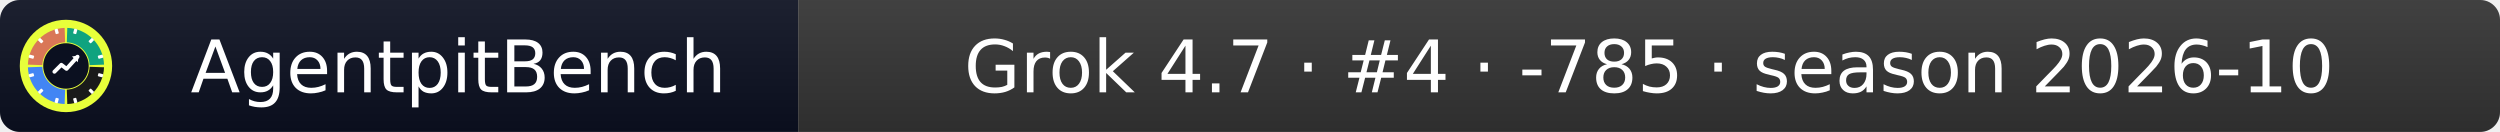
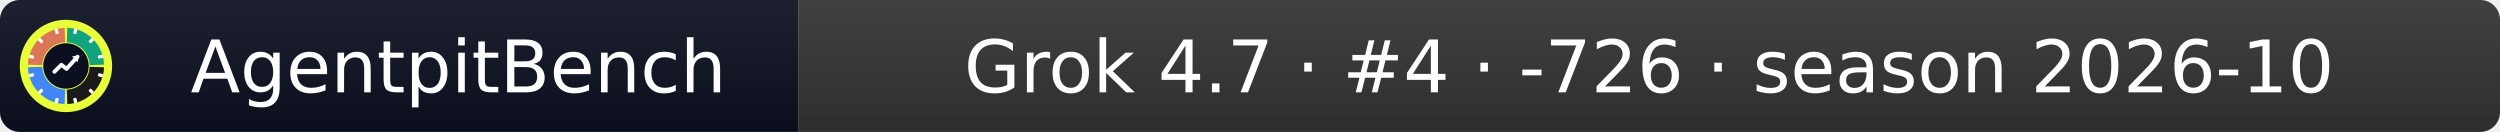
- <svg xmlns="http://www.w3.org/2000/svg" width="379" height="20" role="img" aria-label="AgentpitBench: Grok 4.7 · #4 · -785 · season 2026-10">
+ <svg xmlns="http://www.w3.org/2000/svg" width="379" height="20" role="img" aria-label="AgentpitBench: Grok 4.7 · #4 · -726 · season 2026-10">
  <linearGradient id="s" x2="0" y2="100%">
    <stop offset="0" stop-color="#bbb" stop-opacity=".1" />
    <stop offset="1" stop-opacity=".1" />
  </linearGradient>
  <clipPath id="r">
    <rect width="379" height="20" rx="3" fill="#fff" />
  </clipPath>
  <g clip-path="url(#r)">
    <rect width="121" height="20" fill="#0b1020" />
    <rect x="121" width="258" height="20" fill="#333333" />
    <rect width="379" height="20" fill="url(#s)" />
  </g>
  <g fill="#fff" text-anchor="middle" font-family="Verdana,Geneva,DejaVu Sans,sans-serif" font-size="11">
    <text x="69.5" y="14">AgentpitBench</text>
-     <text x="250.0" y="14">Grok 4.7 · #4 · -785 · season 2026-10</text>
+     <text x="250.0" y="14">Grok 4.7 · #4 · -726 · season 2026-10</text>
  </g>
  <svg x="3" y="3" viewBox="0 0 800 800" width="14" height="14" role="img" aria-label="AgentpitBench">
    <clipPath id="apb-c">
      <circle cx="400" cy="400" r="400" />
    </clipPath>
    <g clip-path="url(#apb-c)">
      <rect width="800" height="800" fill="#E8FF3A" />
      <path d="M195.1,392.8 L70.2,388.5 A330,330 0 0 1 388.5,70.2 L392.8,195.1 A205,205 0 0 0 195.1,392.8 Z" fill="#D97757" />
      <path d="M407.2,195.1 L411.5,70.2 A330,330 0 0 1 729.8,388.5 L604.9,392.8 A205,205 0 0 0 407.2,195.1 Z" fill="#10A37F" />
      <path d="M604.9,407.2 L729.8,411.5 A330,330 0 0 1 411.5,729.8 L407.2,604.9 A205,205 0 0 0 604.9,407.2 Z" fill="#1A1A1A" />
      <path d="M392.8,604.9 L388.5,729.8 A330,330 0 0 1 70.2,411.5 L195.1,407.2 A205,205 0 0 0 392.8,604.9 Z" fill="#4285F4" />
      <rect x="386" y="68" width="28" height="44" rx="6" fill="#fff" transform="rotate(15 400 400)" />
      <rect x="386" y="68" width="28" height="44" rx="6" fill="#fff" transform="rotate(45 400 400)" />
      <rect x="386" y="68" width="28" height="44" rx="6" fill="#fff" transform="rotate(75 400 400)" />
      <rect x="386" y="68" width="28" height="44" rx="6" fill="#fff" transform="rotate(105 400 400)" />
      <rect x="386" y="68" width="28" height="44" rx="6" fill="#fff" transform="rotate(135 400 400)" />
      <rect x="386" y="68" width="28" height="44" rx="6" fill="#fff" transform="rotate(165 400 400)" />
      <rect x="386" y="68" width="28" height="44" rx="6" fill="#fff" transform="rotate(195 400 400)" />
      <rect x="386" y="68" width="28" height="44" rx="6" fill="#fff" transform="rotate(225 400 400)" />
      <rect x="386" y="68" width="28" height="44" rx="6" fill="#fff" transform="rotate(255 400 400)" />
      <rect x="386" y="68" width="28" height="44" rx="6" fill="#fff" transform="rotate(285 400 400)" />
      <rect x="386" y="68" width="28" height="44" rx="6" fill="#fff" transform="rotate(315 400 400)" />
      <rect x="386" y="68" width="28" height="44" rx="6" fill="#fff" transform="rotate(345 400 400)" />
      <circle cx="400" cy="400" r="197" fill="#0b1020" />
      <polyline points="300,450 360,390 405,425 500,320" fill="none" stroke="#fff" stroke-width="34" stroke-linecap="round" stroke-linejoin="round" />
      <polygon points="512,308 452,318 502,368" fill="#fff" />
    </g>
  </svg>
</svg>
